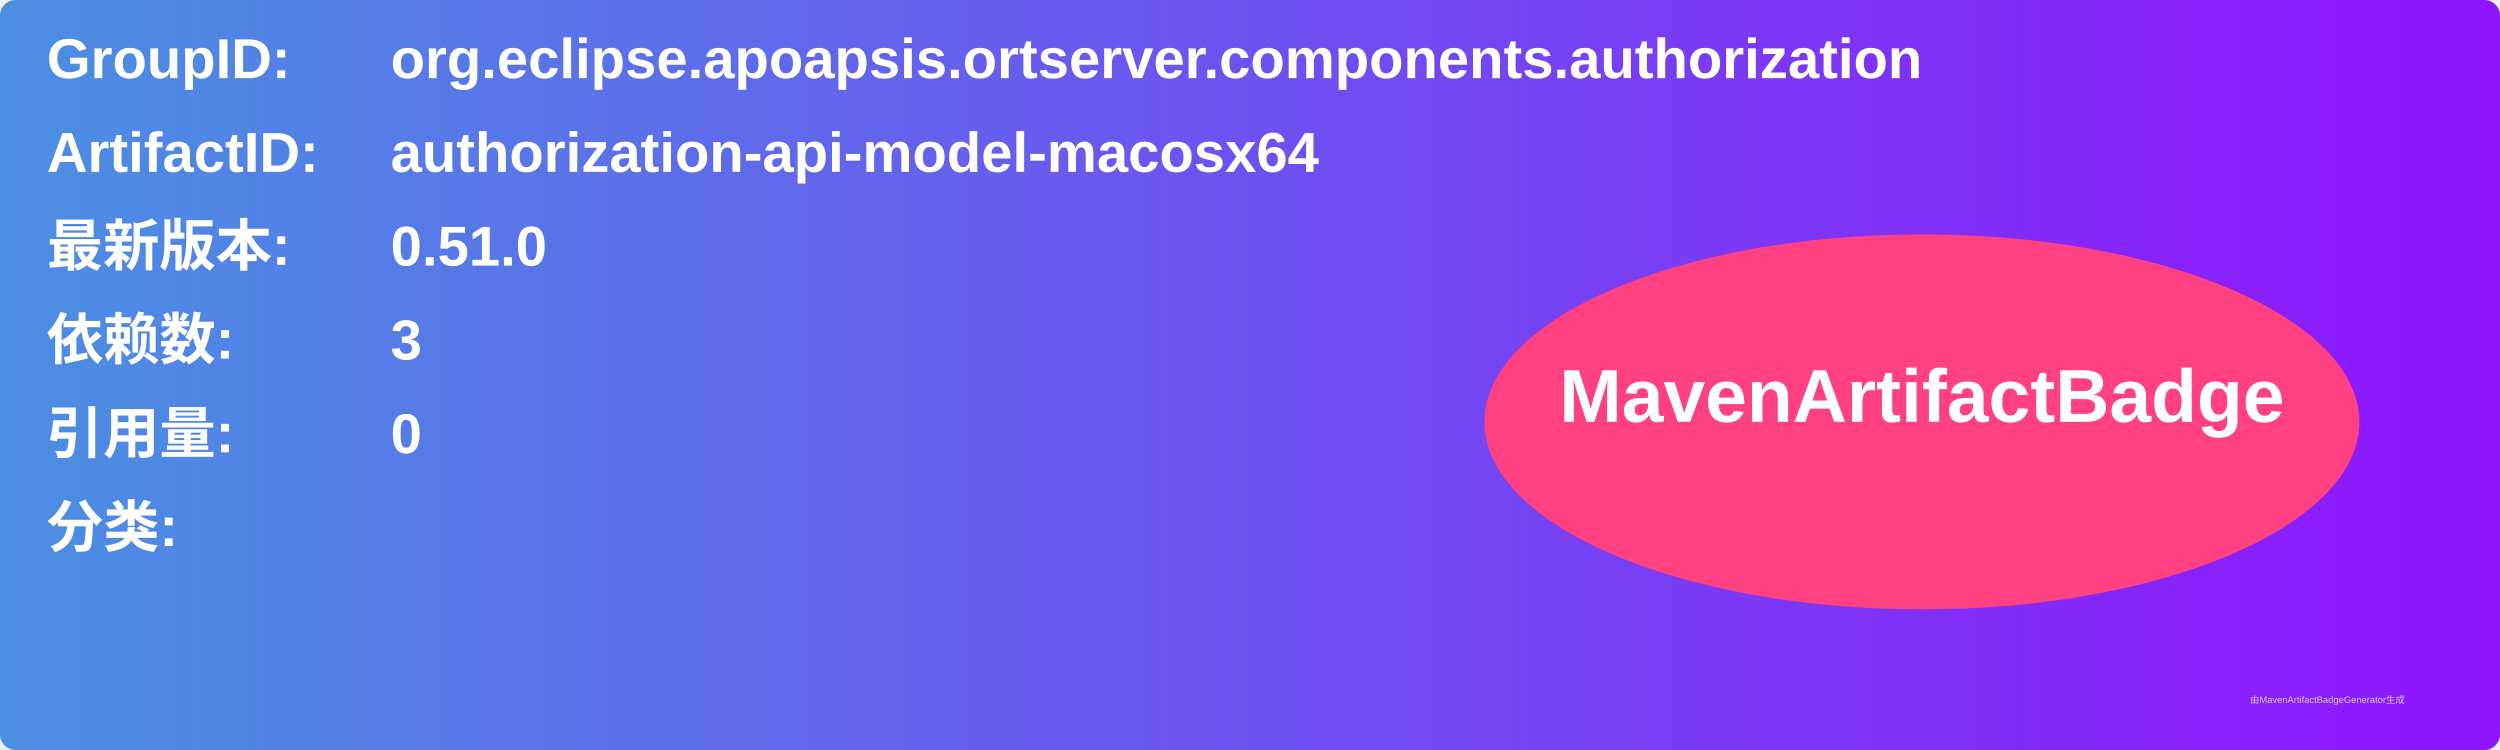
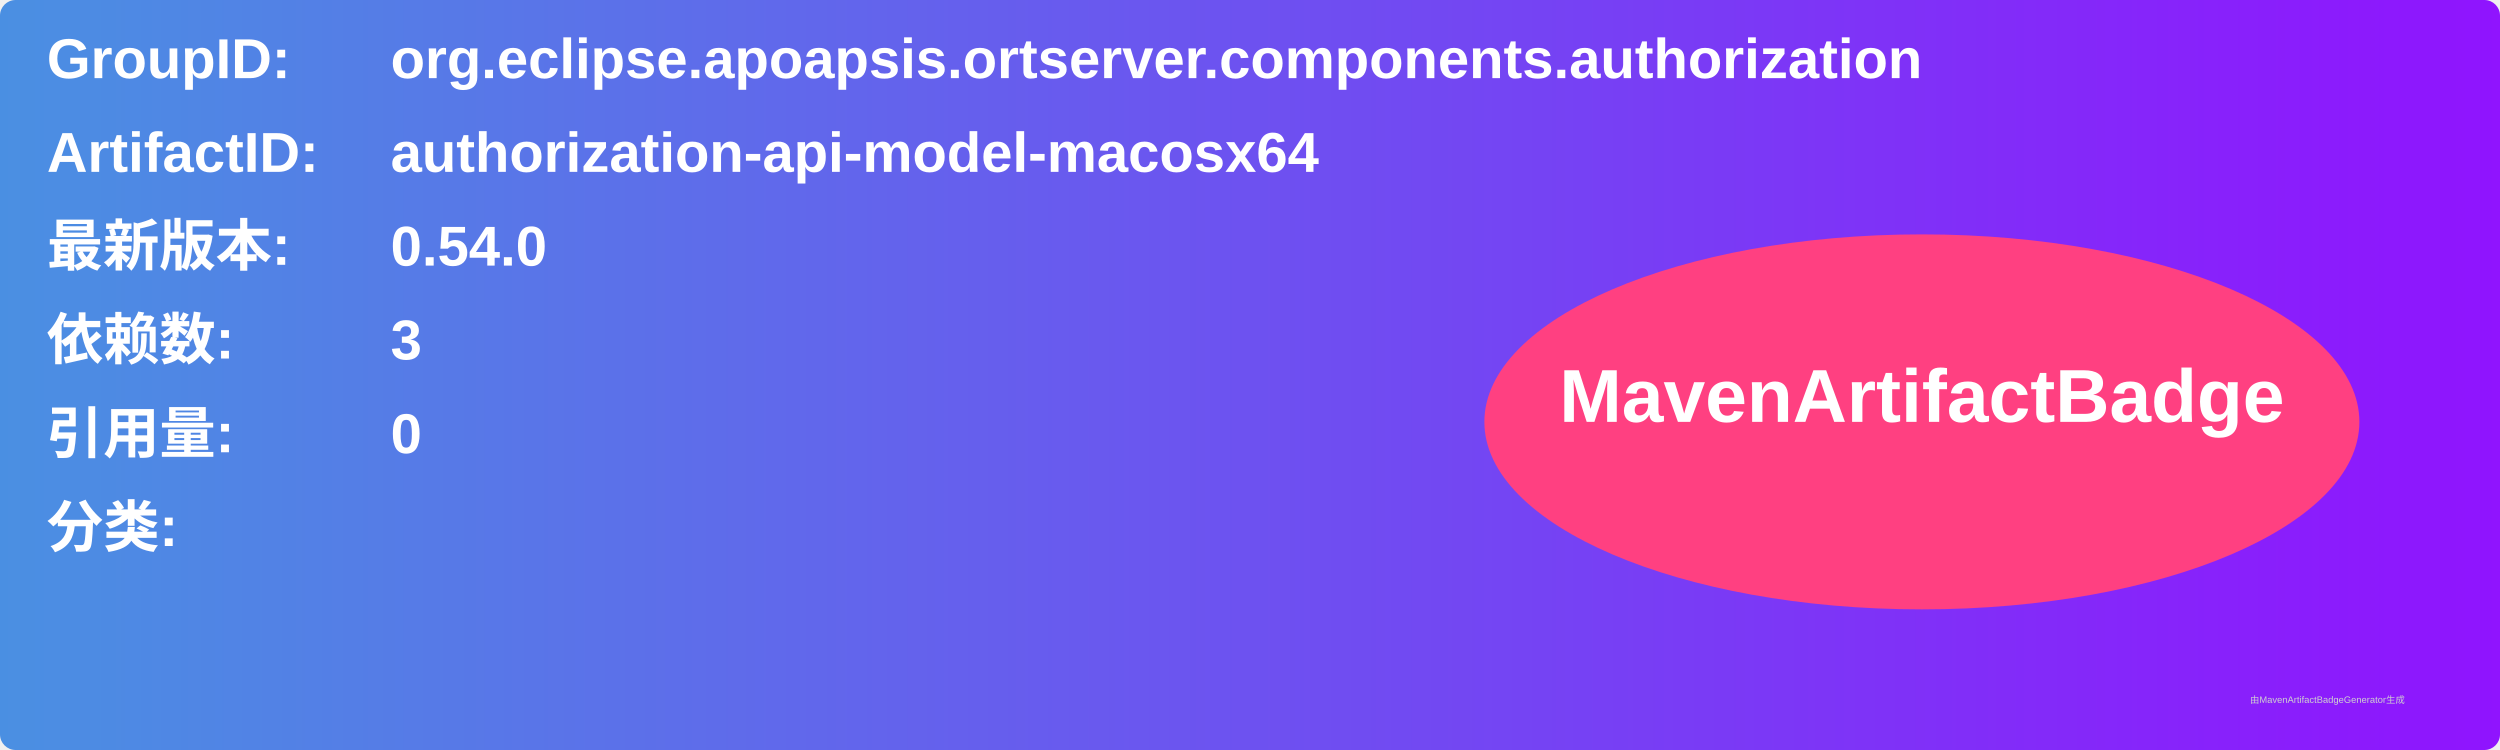
<svg xmlns="http://www.w3.org/2000/svg" width="800" height="240" viewBox="0 0 800 240">
  <linearGradient id="grad" x1="0%" y1="0%" x2="100%" y2="0%">
    <stop offset="0%" stop-color="#4a90e2" />
    <stop offset="100%" stop-color="#9013fe" />
  </linearGradient>
  <rect width="100%" height="100%" rx="5" ry="5" fill="url(#grad)" />
  <g transform="translate(15, 15)">
    <text x="0" y="10" font-family="Arial" font-size="18" fill="white" font-weight="bold" width="260">GroupID:</text>
    <text x="110" y="10" font-family="Arial" font-size="18" fill="white" font-weight="bold" width="460">org.eclipse.apoapsis.ortserver.components.authorization</text>
    <text x="0" y="40" font-family="Arial" font-size="18" fill="white" font-weight="bold" width="260">ArtifactID:</text>
    <text x="110" y="40" font-family="Arial" font-size="18" fill="white" font-weight="bold" width="460">authorization-api-model-macosx64</text>
    <text x="0" y="70" font-family="Arial" font-size="18" fill="white" font-weight="bold">最新版本:</text>
    <text x="110" y="70" font-family="Arial" font-size="18" fill="white" font-weight="bold">
-       <tspan font-weight="bold">0.51.0</tspan>
+       <tspan font-weight="bold">0.54.0</tspan>
    </text>
    <text x="0" y="100" font-family="Arial" font-size="18" fill="white" font-weight="bold">依赖数: </text>
    <text x="110" y="100" font-family="Arial" font-size="18" fill="white">
      <tspan font-weight="bold">3</tspan>
    </text>
    <text x="0" y="130" font-family="Arial" font-size="18" fill="white" font-weight="bold">引用量: </text>
    <text x="110" y="130" font-family="Arial" font-size="18" fill="white">
      <tspan font-weight="bold">0</tspan>
    </text>
    <text x="0" y="160" font-family="Arial" font-size="18" fill="white" font-weight="bold">分类:</text>
    <text x="10" y="190" font-family="Arial" font-size="10" fill="white">
      <tspan font-weight="bold" />
    </text>
    <ellipse cx="600" cy="120" rx="140" ry="60" fill="#ff4081" />
    <text x="600" y="120" text-anchor="middle" font-family="Arial" font-size="24" fill="white" font-weight="bold">MavenArtifactBadge</text>
  </g>
  <text x="720" y="225" font-family="Arial" font-size="3" fill="#d0d0d0">由MavenArtifactBadgeGenerator生成</text>
</svg>
